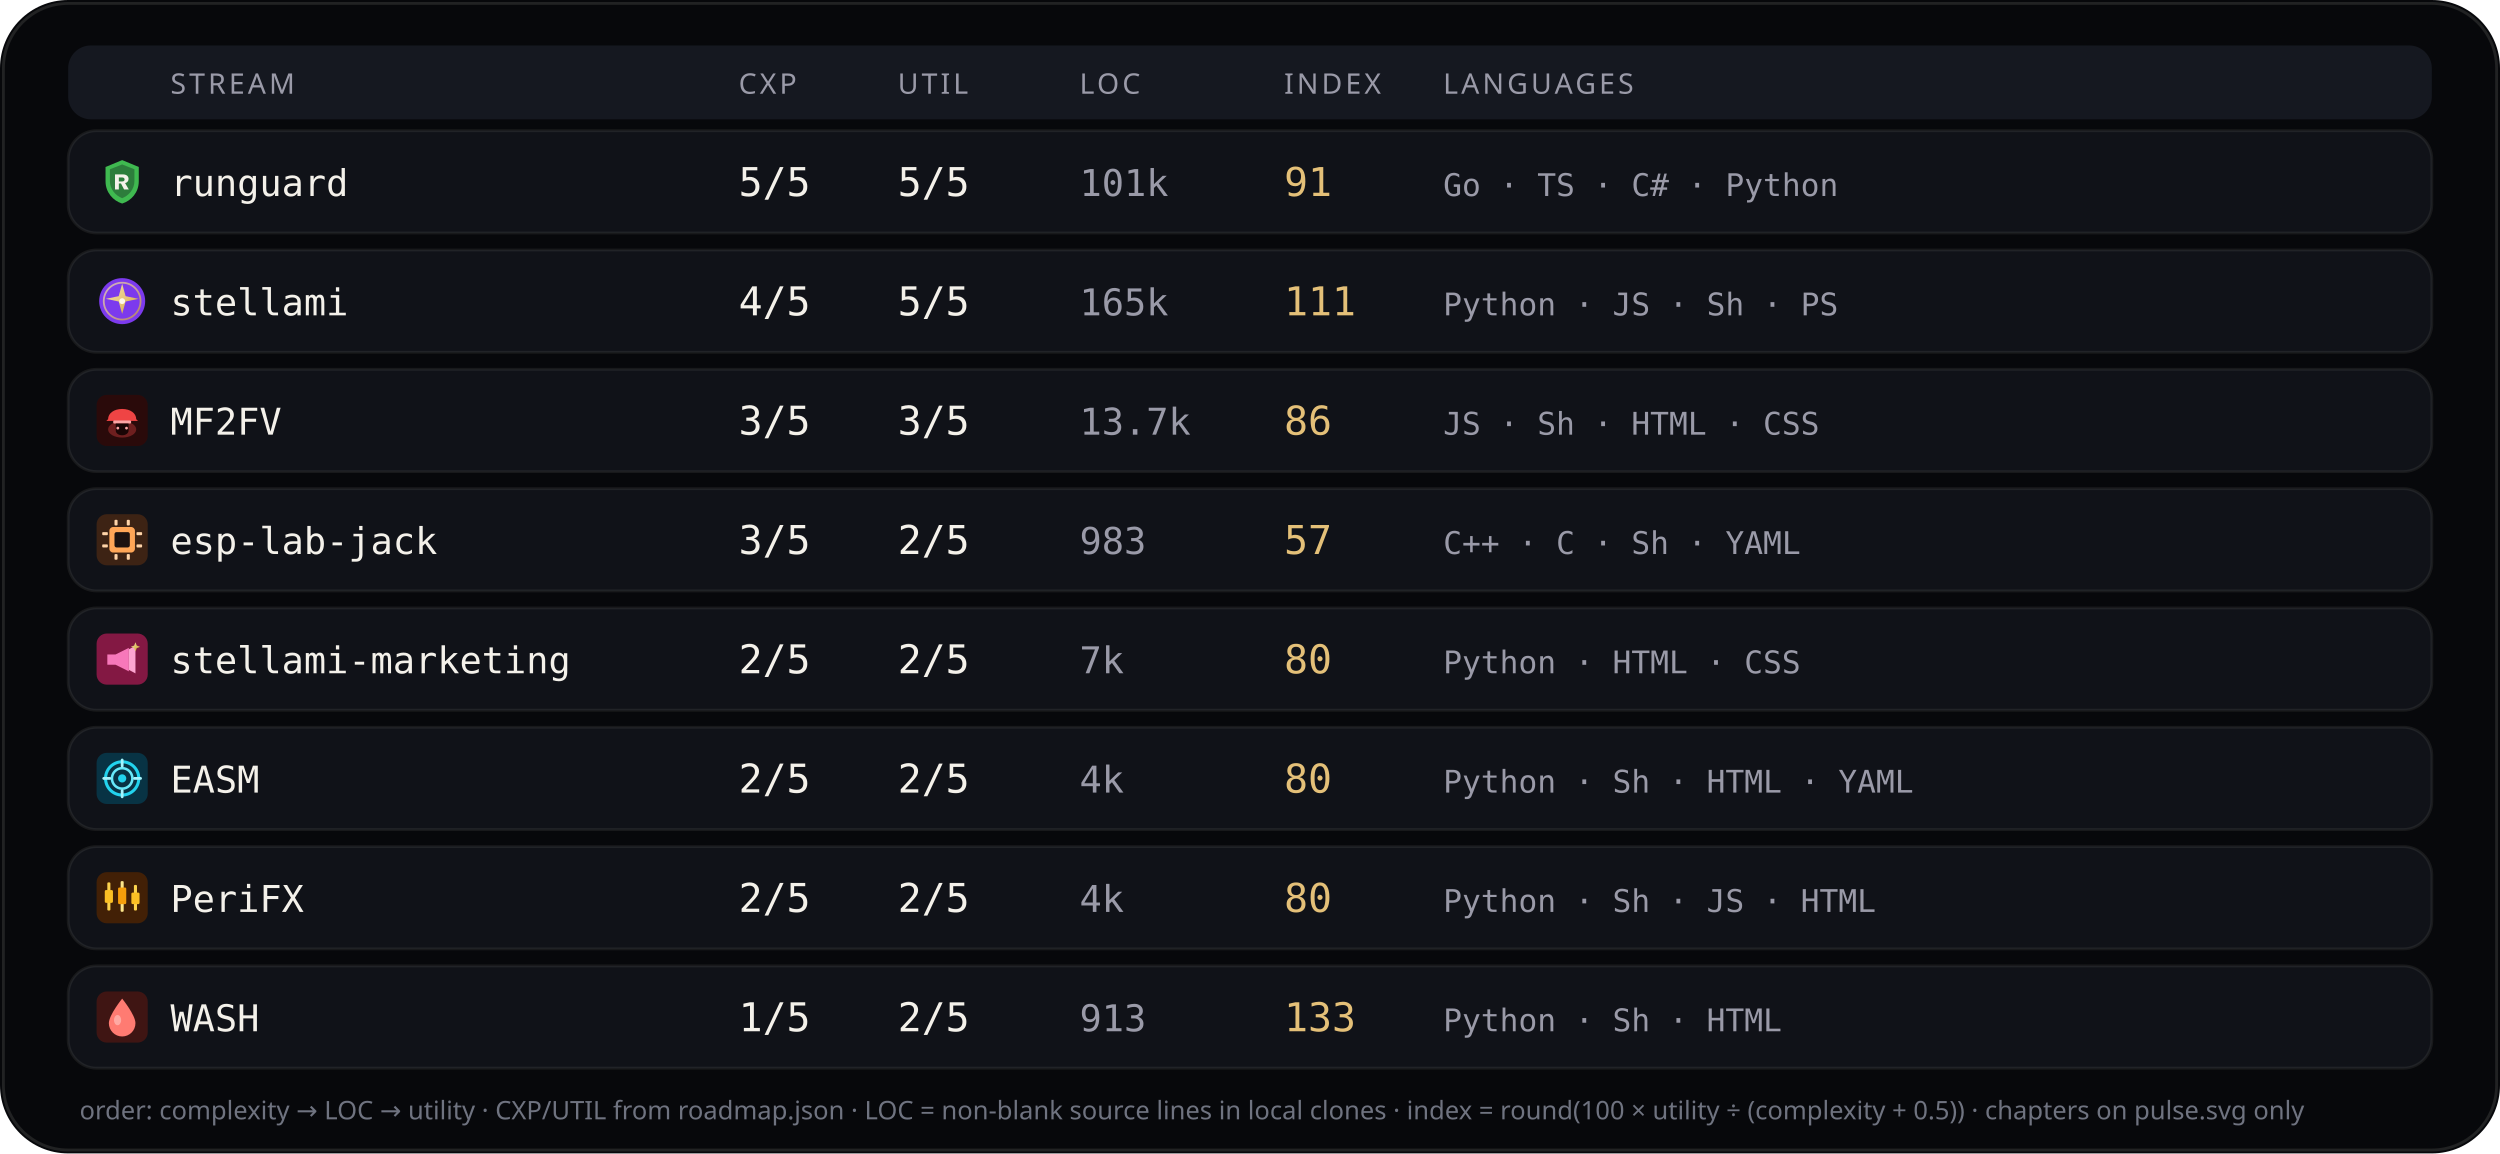
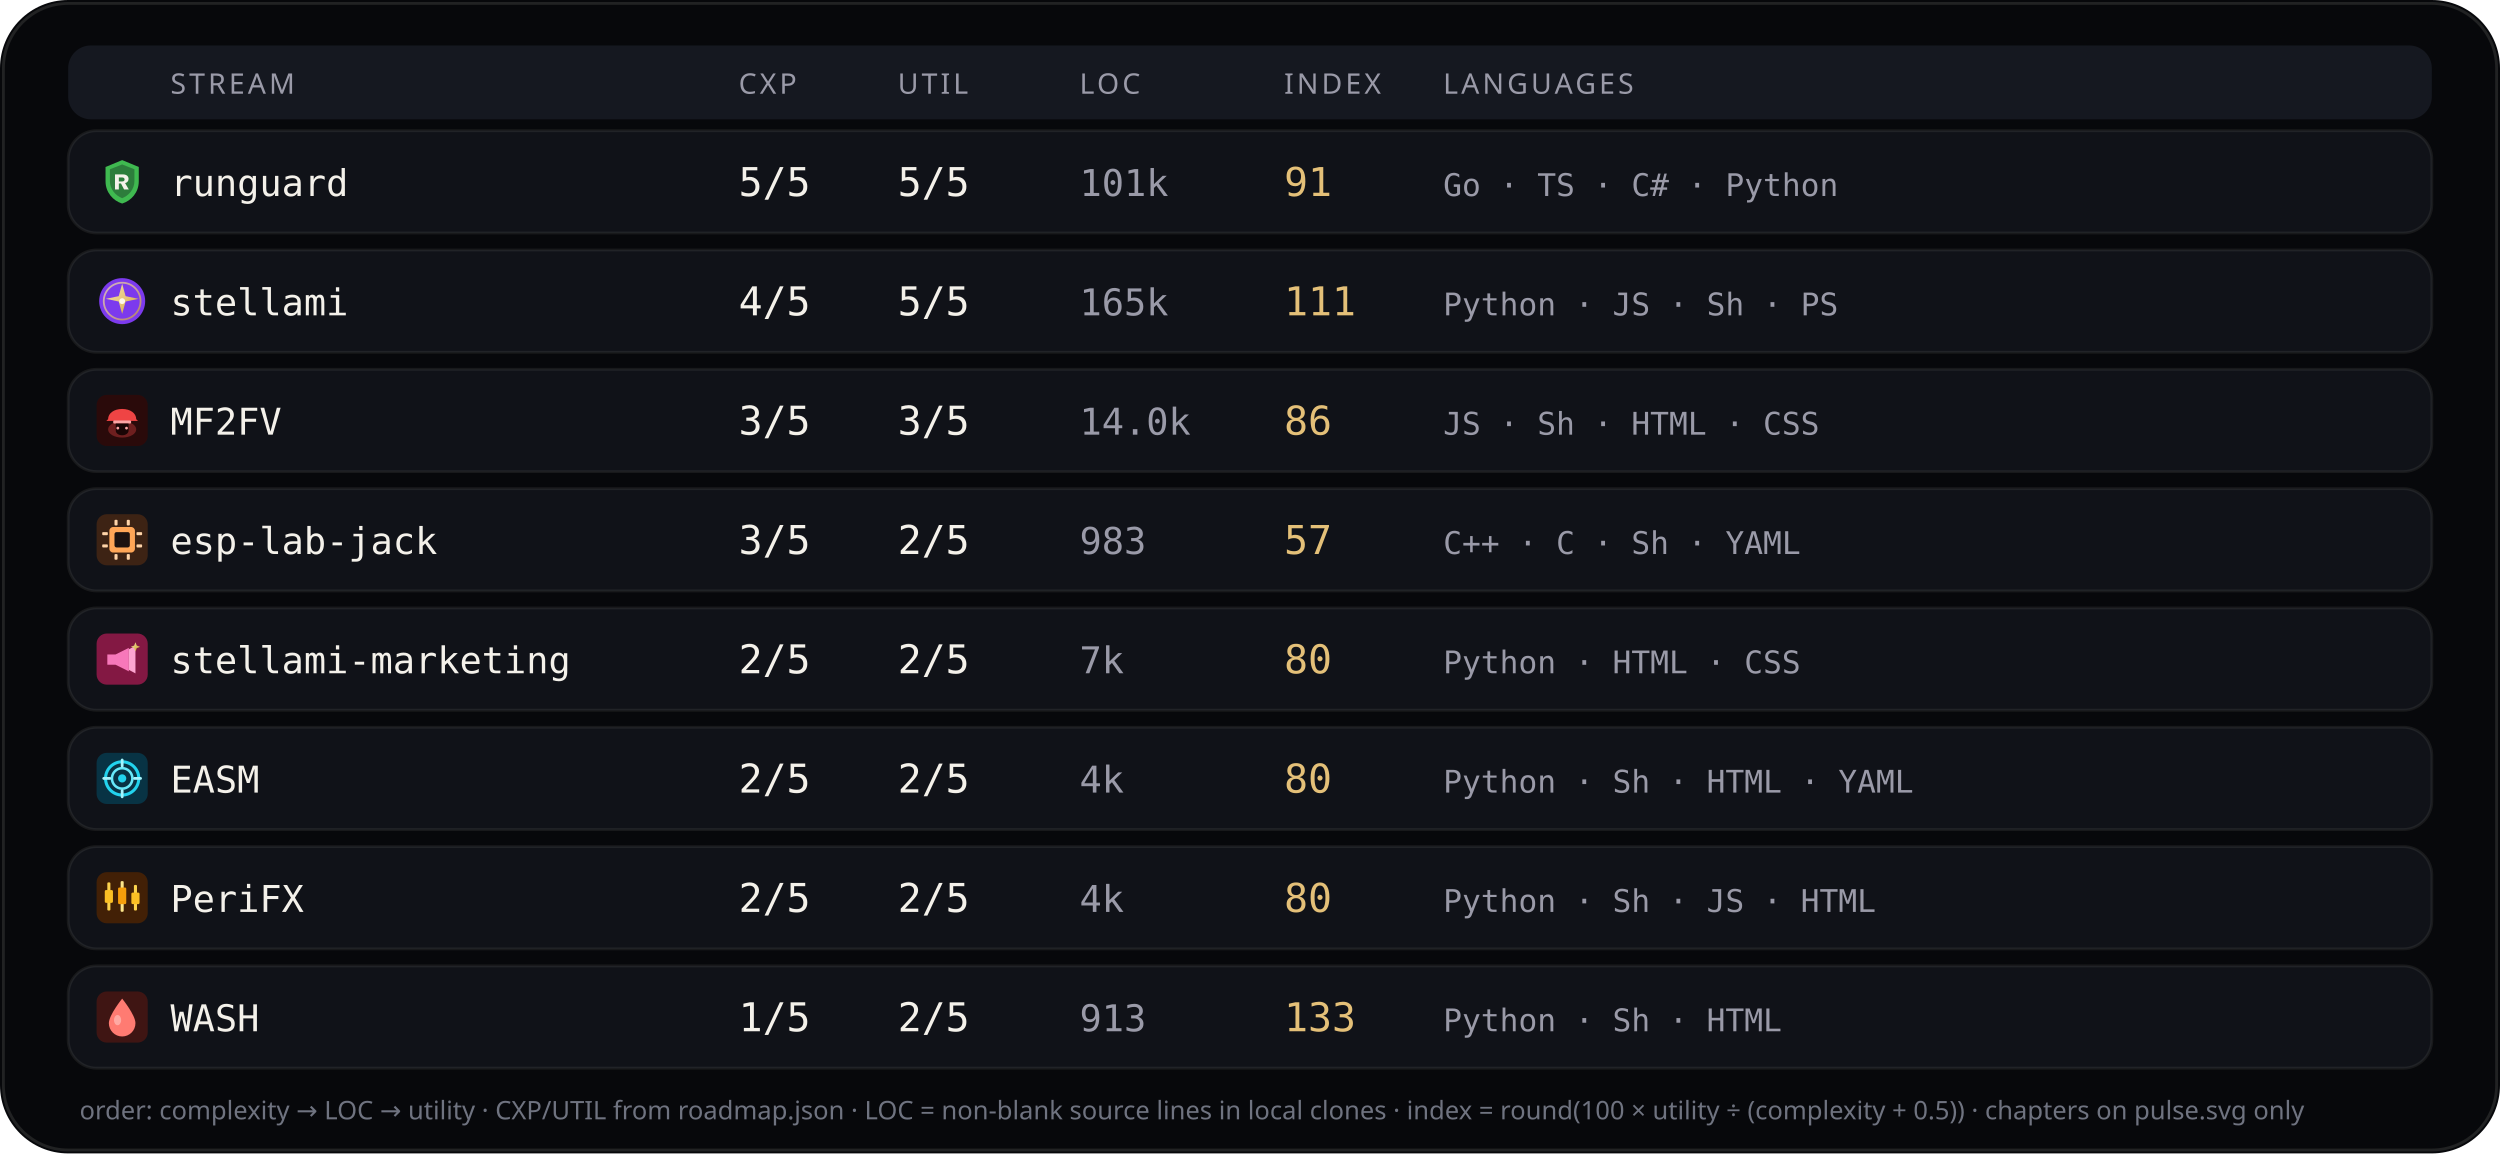
<svg xmlns="http://www.w3.org/2000/svg" viewBox="0 0 880 406" width="880" height="406" role="img" aria-label="Stream complexity utility languages">
  <rect width="880" height="406" rx="24" fill="#07080b" />
  <rect x="1.2" y="1.2" width="877.6" height="403.6" rx="22.8" fill="none" stroke="rgba(232,228,214,0.12)" />
  <rect x="24" y="16" width="832" height="26" rx="8" fill="#151820" />
  <text x="60" y="33" fill="#9a9aa8" font-size="10" font-family="ui-sans-serif, system-ui, sans-serif" letter-spacing="1.1">STREAM</text>
  <text x="260" y="33" fill="#9a9aa8" font-size="10" font-family="ui-sans-serif, system-ui, sans-serif" letter-spacing="1.1">CXP</text>
  <text x="316" y="33" fill="#9a9aa8" font-size="10" font-family="ui-sans-serif, system-ui, sans-serif" letter-spacing="1.1">UTIL</text>
  <text x="380" y="33" fill="#9a9aa8" font-size="10" font-family="ui-sans-serif, system-ui, sans-serif" letter-spacing="1.1">LOC</text>
  <text x="452" y="33" fill="#9a9aa8" font-size="10" font-family="ui-sans-serif, system-ui, sans-serif" letter-spacing="1.1">INDEX</text>
  <text x="508" y="33" fill="#9a9aa8" font-size="10" font-family="ui-sans-serif, system-ui, sans-serif" letter-spacing="1.1">LANGUAGES</text>
  <rect x="24" y="46" width="832" height="36" rx="10" fill="#101218" stroke="rgba(232,228,214,0.08)" />
  <g id="stream_logo_runguard" class="stream_logo" data-stream="runguard" transform="translate(34.0,55.0) scale(0.9)" opacity="1.0">
    <path fill="#3fb950" d="M10 1.5 L16.5 4.2 V9.8 C16.5 14.1 13.6 17.4 10 18.5 C6.4 17.4 3.5 14.1 3.5 9.8 V4.2 Z" />
    <path fill="#0d1117" fill-opacity=".35" d="M10 3.2 L14.8 5.1 V9.7 C14.8 12.9 12.6 15.4 10 16.4 C7.4 15.4 5.2 12.9 5.2 9.7 V5.1 Z" />
    <path fill="#f4f1ea" d="M7.2 7.1h3.1c1.35 0 2.2.7 2.2 1.75 0 .85-.5 1.45-1.35 1.65L12.6 13h-1.85l-1.2-2.35H8.7V13H7.2V7.1zm1.5 1.2v1.55h1.35c.55 0 .9-.28.9-.75s-.35-.8-.9-.8H8.7z" />
  </g>
  <use class="stream_logo" data-stream="runguard" href="#stream_logo_runguard" x="34.0" y="55.0" width="18" height="18" opacity="0" />
  <text x="60" y="69" fill="#f4f1ea" font-size="13" font-family="ui-monospace, SFMono-Regular, monospace">runguard</text>
  <text x="260" y="69" fill="#f4f1ea" font-size="14" font-family="ui-monospace, SFMono-Regular, monospace">5/5</text>
  <text x="316" y="69" fill="#f4f1ea" font-size="14" font-family="ui-monospace, SFMono-Regular, monospace">5/5</text>
  <text x="380" y="69" fill="#9a9aa8" font-size="13" font-family="ui-monospace, SFMono-Regular, monospace">101k</text>
  <text x="452" y="69" fill="#e4c078" font-size="14" font-family="ui-monospace, SFMono-Regular, monospace">91</text>
  <text x="508" y="69" fill="#9a9aa8" font-size="11" font-family="ui-monospace, SFMono-Regular, monospace">Go · TS · C# · Python</text>
  <rect x="24" y="88" width="832" height="36" rx="10" fill="#101218" stroke="rgba(232,228,214,0.08)" />
  <g id="stream_logo_stellami" class="stream_logo" data-stream="stellami" transform="translate(34.0,97.0) scale(0.9)" opacity="1.0">
    <defs>
      <linearGradient id="stream_logo_stellami-stellami-gold" x1="0%" y1="0%" x2="100%" y2="100%">
        <stop offset="0%" stop-color="#f5e6a8" />
        <stop offset="55%" stop-color="#e8c57a" />
        <stop offset="100%" stop-color="#c9a227" />
      </linearGradient>
    </defs>
    <circle cx="10" cy="10" r="9" fill="#7c3aed" />
    <circle cx="10" cy="10" r="7.2" fill="none" stroke="url(#stream_logo_stellami-stellami-gold)" stroke-width="0.7" opacity=".7" />
    <path fill="url(#stream_logo_stellami-stellami-gold)" d="M10 3.2 L11.35 8.05 L16.4 9.1 L11.35 10.15 L10 15 L8.65 10.15 L3.6 9.1 L8.65 8.05 Z" />
    <circle cx="10" cy="10" r="1.15" fill="#fff8e8" />
  </g>
  <use class="stream_logo" data-stream="stellami" href="#stream_logo_stellami" x="34.0" y="97.0" width="18" height="18" opacity="0" />
  <text x="60" y="111" fill="#f4f1ea" font-size="13" font-family="ui-monospace, SFMono-Regular, monospace">stellami</text>
  <text x="260" y="111" fill="#f4f1ea" font-size="14" font-family="ui-monospace, SFMono-Regular, monospace">4/5</text>
  <text x="316" y="111" fill="#f4f1ea" font-size="14" font-family="ui-monospace, SFMono-Regular, monospace">5/5</text>
  <text x="380" y="111" fill="#9a9aa8" font-size="13" font-family="ui-monospace, SFMono-Regular, monospace">165k</text>
  <text x="452" y="111" fill="#e4c078" font-size="14" font-family="ui-monospace, SFMono-Regular, monospace">111</text>
  <text x="508" y="111" fill="#9a9aa8" font-size="11" font-family="ui-monospace, SFMono-Regular, monospace">Python · JS · Sh · PS</text>
  <rect x="24" y="130" width="832" height="36" rx="10" fill="#101218" stroke="rgba(232,228,214,0.08)" />
  <g id="stream_logo_mf2fv" class="stream_logo" data-stream="mf2fv" transform="translate(34.0,139.0) scale(0.9)" opacity="1.0">
    <rect width="20" height="20" rx="4" fill="#2a0a0a" />
    <ellipse cx="10" cy="13.5" rx="5.5" ry="3.2" fill="#ef4444" opacity=".35" />
    <path fill="#ef4444" d="M4.5 9.5 C4.5 7.2 6.8 5.5 10 5.5 S15.5 7.2 15.5 9.5 L16.2 10.2 H3.8 Z" />
    <rect x="6.5" y="10" width="7" height="1.2" rx="0.4" fill="#fca5a5" />
    <path fill="#1a0505" d="M7.5 11.2 h5 v2.8 c0 1-1.1 1.8-2.5 1.8 s-2.5-.8-2.5-1.8 v-2.8z" />
    <circle cx="8.3" cy="13" r="0.55" fill="#fca5a5" />
    <circle cx="11.7" cy="13" r="0.55" fill="#fca5a5" />
  </g>
  <use class="stream_logo" data-stream="mf2fv" href="#stream_logo_mf2fv" x="34.0" y="139.0" width="18" height="18" opacity="0" />
  <text x="60" y="153" fill="#f4f1ea" font-size="13" font-family="ui-monospace, SFMono-Regular, monospace">MF2FV</text>
  <text x="260" y="153" fill="#f4f1ea" font-size="14" font-family="ui-monospace, SFMono-Regular, monospace">3/5</text>
  <text x="316" y="153" fill="#f4f1ea" font-size="14" font-family="ui-monospace, SFMono-Regular, monospace">3/5</text>
-   <text x="380" y="153" fill="#9a9aa8" font-size="13" font-family="ui-monospace, SFMono-Regular, monospace">13.7k</text>
+   <text x="380" y="153" fill="#9a9aa8" font-size="13" font-family="ui-monospace, SFMono-Regular, monospace">14.0k</text>
  <text x="452" y="153" fill="#e4c078" font-size="14" font-family="ui-monospace, SFMono-Regular, monospace">86</text>
  <text x="508" y="153" fill="#9a9aa8" font-size="11" font-family="ui-monospace, SFMono-Regular, monospace">JS · Sh · HTML · CSS</text>
  <rect x="24" y="172" width="832" height="36" rx="10" fill="#101218" stroke="rgba(232,228,214,0.08)" />
  <g id="stream_logo_esp-lab-jack" class="stream_logo" data-stream="esp-lab-jack" transform="translate(34.0,181.0) scale(0.9)" opacity="1.0">
    <rect width="20" height="20" rx="4" fill="#3d2314" />
    <rect x="5" y="5" width="10" height="10" rx="1.5" fill="#ffa657" />
    <rect x="7" y="7" width="6" height="6" rx="0.8" fill="#1c1210" />
    <rect x="2.2" y="7" width="2.2" height="1.2" rx="0.3" fill="#ffd4a8" />
    <rect x="2.2" y="11.8" width="2.2" height="1.2" rx="0.3" fill="#ffd4a8" />
    <rect x="15.6" y="7" width="2.2" height="1.2" rx="0.3" fill="#ffd4a8" />
    <rect x="15.6" y="11.8" width="2.2" height="1.2" rx="0.3" fill="#ffd4a8" />
    <rect x="7" y="2.2" width="1.2" height="2.2" rx="0.3" fill="#ffd4a8" />
    <rect x="11.8" y="2.2" width="1.2" height="2.2" rx="0.3" fill="#ffd4a8" />
    <rect x="7" y="15.6" width="1.2" height="2.2" rx="0.3" fill="#ffd4a8" />
    <rect x="11.8" y="15.6" width="1.2" height="2.2" rx="0.3" fill="#ffd4a8" />
  </g>
  <use class="stream_logo" data-stream="esp-lab-jack" href="#stream_logo_esp-lab-jack" x="34.0" y="181.0" width="18" height="18" opacity="0" />
  <text x="60" y="195" fill="#f4f1ea" font-size="13" font-family="ui-monospace, SFMono-Regular, monospace">esp-lab-jack</text>
  <text x="260" y="195" fill="#f4f1ea" font-size="14" font-family="ui-monospace, SFMono-Regular, monospace">3/5</text>
  <text x="316" y="195" fill="#f4f1ea" font-size="14" font-family="ui-monospace, SFMono-Regular, monospace">2/5</text>
  <text x="380" y="195" fill="#9a9aa8" font-size="13" font-family="ui-monospace, SFMono-Regular, monospace">983</text>
  <text x="452" y="195" fill="#e4c078" font-size="14" font-family="ui-monospace, SFMono-Regular, monospace">57</text>
  <text x="508" y="195" fill="#9a9aa8" font-size="11" font-family="ui-monospace, SFMono-Regular, monospace">C++ · C · Sh · YAML</text>
  <rect x="24" y="214" width="832" height="36" rx="10" fill="#101218" stroke="rgba(232,228,214,0.08)" />
  <g id="stream_logo_stellami-marketing" class="stream_logo" data-stream="stellami-marketing" transform="translate(34.0,223.0) scale(0.9)" opacity="1.0">
    <defs>
      <linearGradient id="stream_logo_stellami-marketing-smkt-gold" x1="0%" y1="0%" x2="100%" y2="100%">
        <stop offset="0%" stop-color="#f5e6a8" />
        <stop offset="100%" stop-color="#c9a227" />
      </linearGradient>
    </defs>
    <rect width="20" height="20" rx="4" fill="#831843" />
    <path fill="#f778ba" d="M4.2 8.2h3.2l5.2-2.6v9.2l-5.2-2.6H4.2z" />
    <path fill="#fda4d0" d="M12.6 6.2l2.6-1.4v10.8l-2.6-1.4z" />
    <path fill="url(#stream_logo_stellami-marketing-smkt-gold)" d="M15.2 3.4 L15.7 4.7 L17 5.2 L15.7 5.7 L15.2 7 L14.7 5.7 L13.4 5.2 L14.7 4.7 Z" />
  </g>
  <use class="stream_logo" data-stream="stellami-marketing" href="#stream_logo_stellami-marketing" x="34.0" y="223.0" width="18" height="18" opacity="0" />
  <text x="60" y="237" fill="#f4f1ea" font-size="13" font-family="ui-monospace, SFMono-Regular, monospace">stellami-marketing</text>
  <text x="260" y="237" fill="#f4f1ea" font-size="14" font-family="ui-monospace, SFMono-Regular, monospace">2/5</text>
  <text x="316" y="237" fill="#f4f1ea" font-size="14" font-family="ui-monospace, SFMono-Regular, monospace">2/5</text>
  <text x="380" y="237" fill="#9a9aa8" font-size="13" font-family="ui-monospace, SFMono-Regular, monospace">7k</text>
  <text x="452" y="237" fill="#e4c078" font-size="14" font-family="ui-monospace, SFMono-Regular, monospace">80</text>
  <text x="508" y="237" fill="#9a9aa8" font-size="11" font-family="ui-monospace, SFMono-Regular, monospace">Python · HTML · CSS</text>
  <rect x="24" y="256" width="832" height="36" rx="10" fill="#101218" stroke="rgba(232,228,214,0.08)" />
  <g id="stream_logo_easm" class="stream_logo" data-stream="easm" transform="translate(34.0,265.0) scale(0.9)" opacity="1.0">
    <rect width="20" height="20" rx="4" fill="#083344" />
    <circle cx="10" cy="10" r="6.5" fill="none" stroke="#22d3ee" stroke-width="1.2" />
    <circle cx="10" cy="10" r="4" fill="none" stroke="#67e8f9" stroke-width="1" />
    <circle cx="10" cy="10" r="1.6" fill="#22d3ee" />
    <path d="M10 2.8 V5.2 M10 14.8 V17.2 M2.8 10 H5.2 M14.8 10 H17.2" stroke="#a5f3fc" stroke-width="1.1" stroke-linecap="round" />
  </g>
  <use class="stream_logo" data-stream="easm" href="#stream_logo_easm" x="34.0" y="265.0" width="18" height="18" opacity="0" />
  <text x="60" y="279" fill="#f4f1ea" font-size="13" font-family="ui-monospace, SFMono-Regular, monospace">EASM</text>
  <text x="260" y="279" fill="#f4f1ea" font-size="14" font-family="ui-monospace, SFMono-Regular, monospace">2/5</text>
  <text x="316" y="279" fill="#f4f1ea" font-size="14" font-family="ui-monospace, SFMono-Regular, monospace">2/5</text>
  <text x="380" y="279" fill="#9a9aa8" font-size="13" font-family="ui-monospace, SFMono-Regular, monospace">4k</text>
  <text x="452" y="279" fill="#e4c078" font-size="14" font-family="ui-monospace, SFMono-Regular, monospace">80</text>
  <text x="508" y="279" fill="#9a9aa8" font-size="11" font-family="ui-monospace, SFMono-Regular, monospace">Python · Sh · HTML · YAML</text>
  <rect x="24" y="298" width="832" height="36" rx="10" fill="#101218" stroke="rgba(232,228,214,0.08)" />
  <g id="stream_logo_peri" class="stream_logo" data-stream="peri" transform="translate(34.0,307.0) scale(0.9)" opacity="1.0">
    <rect width="20" height="20" rx="4" fill="#422006" />
    <rect x="4.2" y="4" width="1.2" height="11" rx="0.4" fill="#fcd34d" />
    <rect x="3.2" y="7" width="3.2" height="5" rx="0.5" fill="#fbbf24" />
    <rect x="9.4" y="3.5" width="1.2" height="12" rx="0.4" fill="#fde68a" />
    <rect x="8.4" y="6" width="3.2" height="6.5" rx="0.5" fill="#f59e0b" />
    <rect x="14.6" y="5" width="1.2" height="10" rx="0.4" fill="#fcd34d" />
    <rect x="13.6" y="8" width="3.2" height="4.5" rx="0.5" fill="#fbbf24" />
  </g>
  <use class="stream_logo" data-stream="peri" href="#stream_logo_peri" x="34.0" y="307.0" width="18" height="18" opacity="0" />
  <text x="60" y="321" fill="#f4f1ea" font-size="13" font-family="ui-monospace, SFMono-Regular, monospace">PeriFX</text>
  <text x="260" y="321" fill="#f4f1ea" font-size="14" font-family="ui-monospace, SFMono-Regular, monospace">2/5</text>
  <text x="316" y="321" fill="#f4f1ea" font-size="14" font-family="ui-monospace, SFMono-Regular, monospace">2/5</text>
  <text x="380" y="321" fill="#9a9aa8" font-size="13" font-family="ui-monospace, SFMono-Regular, monospace">4k</text>
  <text x="452" y="321" fill="#e4c078" font-size="14" font-family="ui-monospace, SFMono-Regular, monospace">80</text>
  <text x="508" y="321" fill="#9a9aa8" font-size="11" font-family="ui-monospace, SFMono-Regular, monospace">Python · Sh · JS · HTML</text>
  <rect x="24" y="340" width="832" height="36" rx="10" fill="#101218" stroke="rgba(232,228,214,0.08)" />
  <g id="stream_logo_wash" class="stream_logo" data-stream="wash" transform="translate(34.0,349.0) scale(0.9)" opacity="1.0">
    <rect width="20" height="20" rx="4" fill="#3f1513" />
    <path fill="#ff7b72" d="M10 2.8 C10 2.8 15.2 9.2 15.2 12.4 A5.2 5.2 0 0 1 4.8 12.4 C4.8 9.2 10 2.8 10 2.8 Z" />
    <ellipse cx="8.2" cy="11.2" rx="1.4" ry="2" fill="#ffd0cc" opacity=".55" />
  </g>
  <use class="stream_logo" data-stream="wash" href="#stream_logo_wash" x="34.0" y="349.0" width="18" height="18" opacity="0" />
  <text x="60" y="363" fill="#f4f1ea" font-size="13" font-family="ui-monospace, SFMono-Regular, monospace">WASH</text>
  <text x="260" y="363" fill="#f4f1ea" font-size="14" font-family="ui-monospace, SFMono-Regular, monospace">1/5</text>
  <text x="316" y="363" fill="#f4f1ea" font-size="14" font-family="ui-monospace, SFMono-Regular, monospace">2/5</text>
  <text x="380" y="363" fill="#9a9aa8" font-size="13" font-family="ui-monospace, SFMono-Regular, monospace">913</text>
  <text x="452" y="363" fill="#e4c078" font-size="14" font-family="ui-monospace, SFMono-Regular, monospace">133</text>
  <text x="508" y="363" fill="#9a9aa8" font-size="11" font-family="ui-monospace, SFMono-Regular, monospace">Python · Sh · HTML</text>
  <text x="28" y="394" fill="#6f7380" font-size="9" font-family="ui-sans-serif, system-ui, sans-serif">order: complexity → LOC → utility · CXP/UTIL from roadmap.json · LOC = non-blank source lines in local clones · index = round(100 × utility ÷ (complexity + 0.5)) · chapters on pulse.svg only</text>
</svg>
